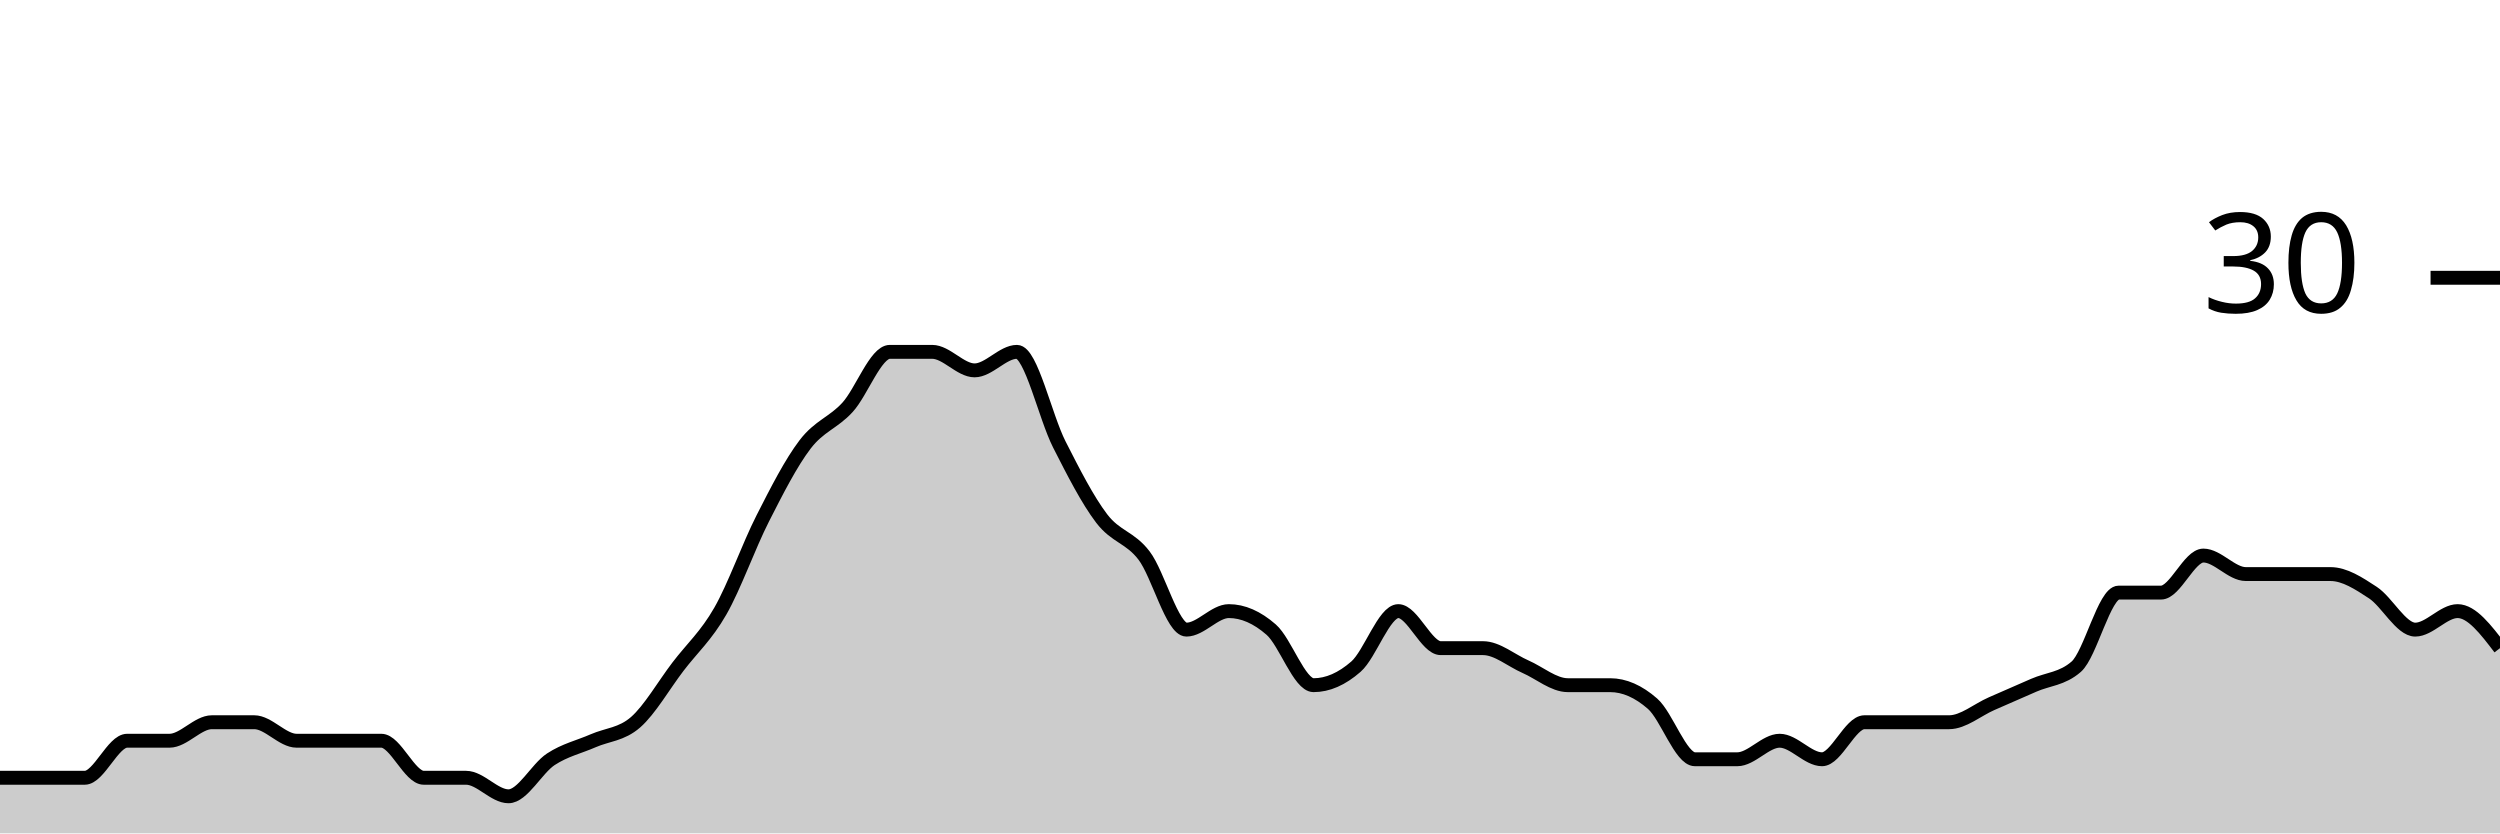
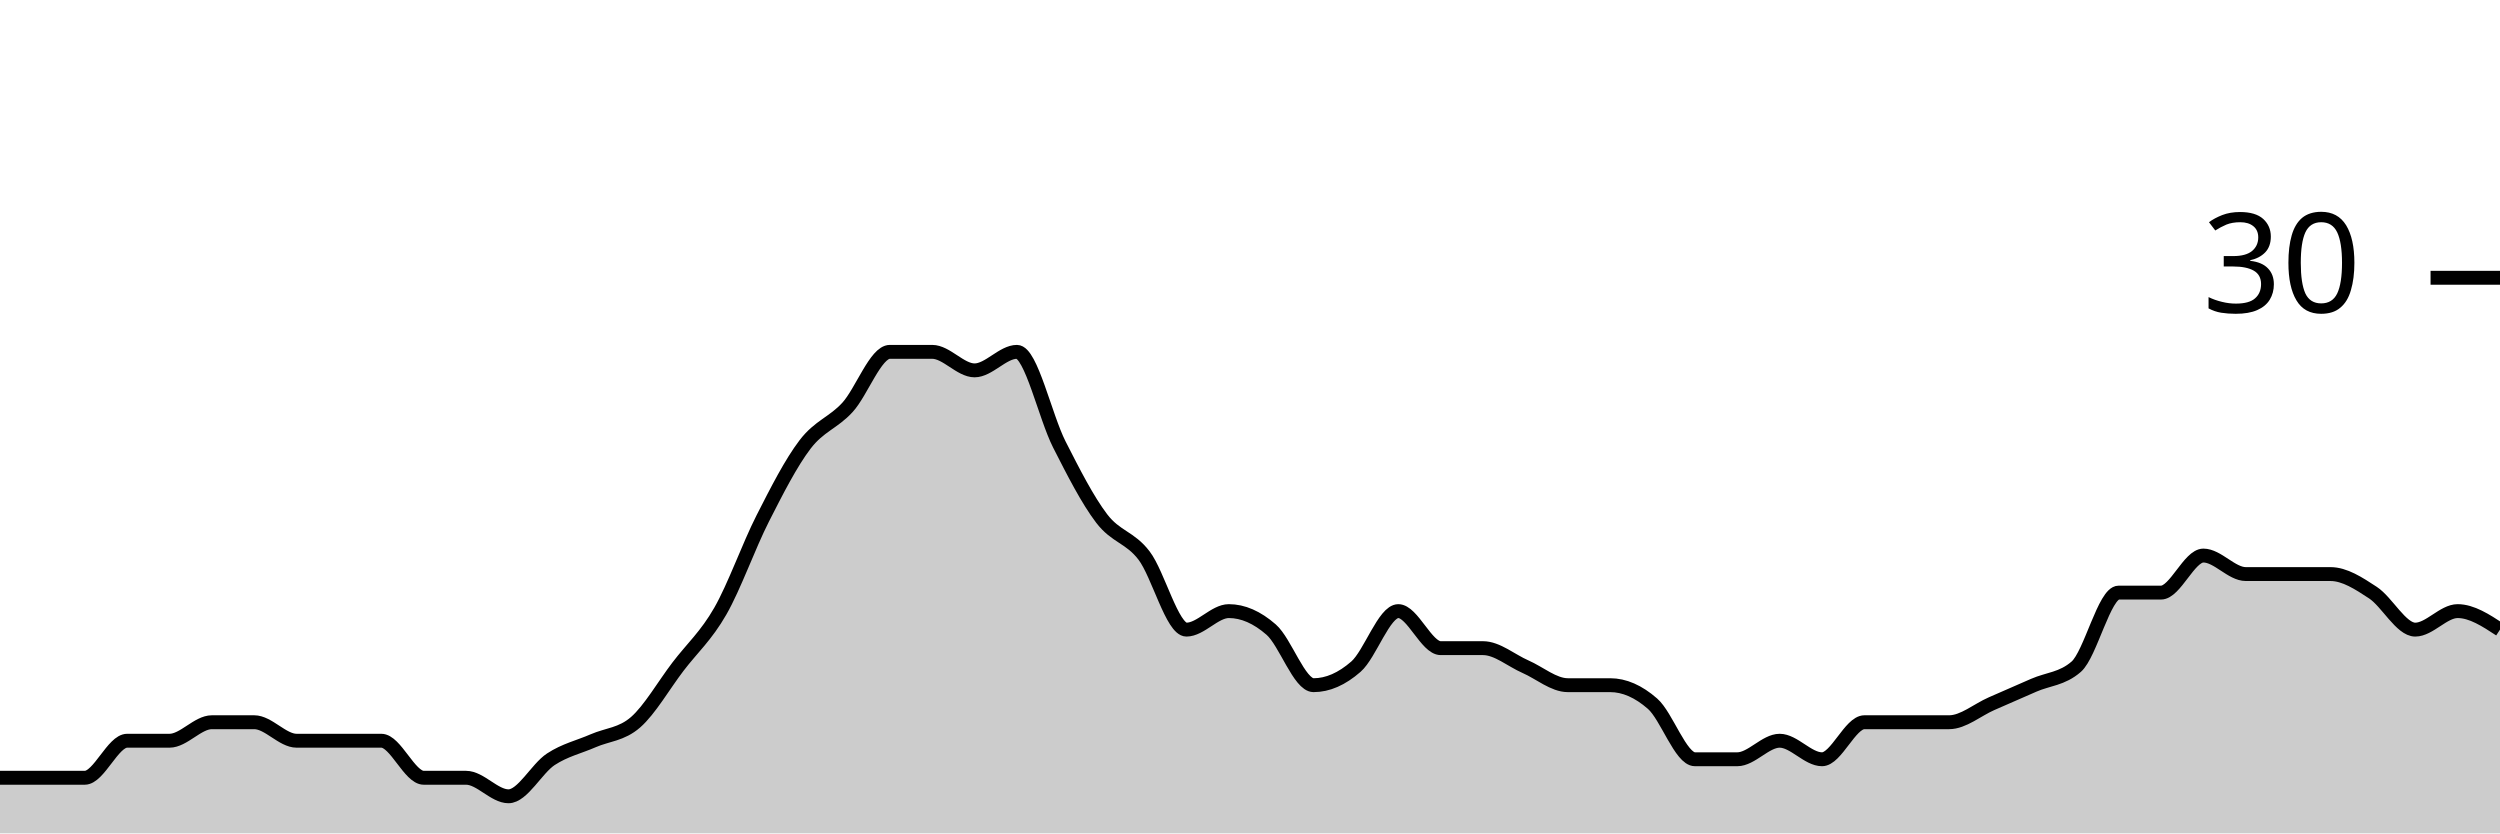
<svg xmlns="http://www.w3.org/2000/svg" viewBox="0 0 180 60">
  <g transform="translate(0,20)">
-     <path class="area" fill="rgba(0, 0, 0, 0.2)" d="M0,36C1.017,36,2.034,36,3.051,36C4.068,36,5.085,36,6.102,36C7.119,36,8.136,33.333,9.153,33.333C10.169,33.333,11.186,33.333,12.203,33.333C13.22,33.333,14.237,32,15.254,32C16.271,32,17.288,32,18.305,32C19.322,32,20.339,33.333,21.356,33.333C22.373,33.333,23.39,33.333,24.407,33.333C25.424,33.333,26.441,33.333,27.458,33.333C28.475,33.333,29.492,36,30.508,36C31.525,36,32.542,36,33.559,36C34.576,36,35.593,37.333,36.61,37.333C37.627,37.333,38.644,35.333,39.661,34.667C40.678,34,41.695,33.778,42.712,33.333C43.729,32.889,44.746,32.889,45.763,32C46.78,31.111,47.797,29.333,48.814,28C49.831,26.667,50.847,25.778,51.864,24C52.881,22.222,53.898,19.333,54.915,17.333C55.932,15.333,56.949,13.333,57.966,12C58.983,10.667,60,10.444,61.017,9.333C62.034,8.222,63.051,5.333,64.068,5.333C65.085,5.333,66.102,5.333,67.119,5.333C68.136,5.333,69.153,6.667,70.169,6.667C71.186,6.667,72.203,5.333,73.22,5.333C74.237,5.333,75.254,10,76.271,12C77.288,14,78.305,16,79.322,17.333C80.339,18.667,81.356,18.667,82.373,20C83.39,21.333,84.407,25.333,85.424,25.333C86.441,25.333,87.458,24,88.475,24C89.492,24,90.508,24.444,91.525,25.333C92.542,26.222,93.559,29.333,94.576,29.333C95.593,29.333,96.61,28.889,97.627,28C98.644,27.111,99.661,24,100.678,24C101.695,24,102.712,26.667,103.729,26.667C104.746,26.667,105.763,26.667,106.78,26.667C107.797,26.667,108.814,27.556,109.831,28C110.847,28.444,111.864,29.333,112.881,29.333C113.898,29.333,114.915,29.333,115.932,29.333C116.949,29.333,117.966,29.778,118.983,30.667C120,31.556,121.017,34.667,122.034,34.667C123.051,34.667,124.068,34.667,125.085,34.667C126.102,34.667,127.119,33.333,128.136,33.333C129.153,33.333,130.169,34.667,131.186,34.667C132.203,34.667,133.22,32,134.237,32C135.254,32,136.271,32,137.288,32C138.305,32,139.322,32,140.339,32C141.356,32,142.373,31.111,143.39,30.667C144.407,30.222,145.424,29.778,146.441,29.333C147.458,28.889,148.475,28.889,149.492,28C150.508,27.111,151.525,22.667,152.542,22.667C153.559,22.667,154.576,22.667,155.593,22.667C156.61,22.667,157.627,20,158.644,20C159.661,20,160.678,21.333,161.695,21.333C162.712,21.333,163.729,21.333,164.746,21.333C165.763,21.333,166.78,21.333,167.797,21.333C168.814,21.333,169.831,22,170.847,22.667C171.864,23.333,172.881,25.333,173.898,25.333C174.915,25.333,175.932,24,176.949,24C177.966,24,178.983,25.333,180,26.667L180,40C178.983,40,177.966,40,176.949,40C175.932,40,174.915,40,173.898,40C172.881,40,171.864,40,170.847,40C169.831,40,168.814,40,167.797,40C166.78,40,165.763,40,164.746,40C163.729,40,162.712,40,161.695,40C160.678,40,159.661,40,158.644,40C157.627,40,156.61,40,155.593,40C154.576,40,153.559,40,152.542,40C151.525,40,150.508,40,149.492,40C148.475,40,147.458,40,146.441,40C145.424,40,144.407,40,143.39,40C142.373,40,141.356,40,140.339,40C139.322,40,138.305,40,137.288,40C136.271,40,135.254,40,134.237,40C133.22,40,132.203,40,131.186,40C130.169,40,129.153,40,128.136,40C127.119,40,126.102,40,125.085,40C124.068,40,123.051,40,122.034,40C121.017,40,120,40,118.983,40C117.966,40,116.949,40,115.932,40C114.915,40,113.898,40,112.881,40C111.864,40,110.847,40,109.831,40C108.814,40,107.797,40,106.78,40C105.763,40,104.746,40,103.729,40C102.712,40,101.695,40,100.678,40C99.661,40,98.644,40,97.627,40C96.61,40,95.593,40,94.576,40C93.559,40,92.542,40,91.525,40C90.508,40,89.492,40,88.475,40C87.458,40,86.441,40,85.424,40C84.407,40,83.39,40,82.373,40C81.356,40,80.339,40,79.322,40C78.305,40,77.288,40,76.271,40C75.254,40,74.237,40,73.22,40C72.203,40,71.186,40,70.169,40C69.153,40,68.136,40,67.119,40C66.102,40,65.085,40,64.068,40C63.051,40,62.034,40,61.017,40C60,40,58.983,40,57.966,40C56.949,40,55.932,40,54.915,40C53.898,40,52.881,40,51.864,40C50.847,40,49.831,40,48.814,40C47.797,40,46.78,40,45.763,40C44.746,40,43.729,40,42.712,40C41.695,40,40.678,40,39.661,40C38.644,40,37.627,40,36.61,40C35.593,40,34.576,40,33.559,40C32.542,40,31.525,40,30.508,40C29.492,40,28.475,40,27.458,40C26.441,40,25.424,40,24.407,40C23.39,40,22.373,40,21.356,40C20.339,40,19.322,40,18.305,40C17.288,40,16.271,40,15.254,40C14.237,40,13.22,40,12.203,40C11.186,40,10.169,40,9.153,40C8.136,40,7.119,40,6.102,40C5.085,40,4.068,40,3.051,40C2.034,40,1.017,40,0,40Z" />
-     <path class="line" stroke="black" fill="none" d="M0,36C1.017,36,2.034,36,3.051,36C4.068,36,5.085,36,6.102,36C7.119,36,8.136,33.333,9.153,33.333C10.169,33.333,11.186,33.333,12.203,33.333C13.22,33.333,14.237,32,15.254,32C16.271,32,17.288,32,18.305,32C19.322,32,20.339,33.333,21.356,33.333C22.373,33.333,23.39,33.333,24.407,33.333C25.424,33.333,26.441,33.333,27.458,33.333C28.475,33.333,29.492,36,30.508,36C31.525,36,32.542,36,33.559,36C34.576,36,35.593,37.333,36.61,37.333C37.627,37.333,38.644,35.333,39.661,34.667C40.678,34,41.695,33.778,42.712,33.333C43.729,32.889,44.746,32.889,45.763,32C46.78,31.111,47.797,29.333,48.814,28C49.831,26.667,50.847,25.778,51.864,24C52.881,22.222,53.898,19.333,54.915,17.333C55.932,15.333,56.949,13.333,57.966,12C58.983,10.667,60,10.444,61.017,9.333C62.034,8.222,63.051,5.333,64.068,5.333C65.085,5.333,66.102,5.333,67.119,5.333C68.136,5.333,69.153,6.667,70.169,6.667C71.186,6.667,72.203,5.333,73.22,5.333C74.237,5.333,75.254,10,76.271,12C77.288,14,78.305,16,79.322,17.333C80.339,18.667,81.356,18.667,82.373,20C83.39,21.333,84.407,25.333,85.424,25.333C86.441,25.333,87.458,24,88.475,24C89.492,24,90.508,24.444,91.525,25.333C92.542,26.222,93.559,29.333,94.576,29.333C95.593,29.333,96.61,28.889,97.627,28C98.644,27.111,99.661,24,100.678,24C101.695,24,102.712,26.667,103.729,26.667C104.746,26.667,105.763,26.667,106.78,26.667C107.797,26.667,108.814,27.556,109.831,28C110.847,28.444,111.864,29.333,112.881,29.333C113.898,29.333,114.915,29.333,115.932,29.333C116.949,29.333,117.966,29.778,118.983,30.667C120,31.556,121.017,34.667,122.034,34.667C123.051,34.667,124.068,34.667,125.085,34.667C126.102,34.667,127.119,33.333,128.136,33.333C129.153,33.333,130.169,34.667,131.186,34.667C132.203,34.667,133.22,32,134.237,32C135.254,32,136.271,32,137.288,32C138.305,32,139.322,32,140.339,32C141.356,32,142.373,31.111,143.39,30.667C144.407,30.222,145.424,29.778,146.441,29.333C147.458,28.889,148.475,28.889,149.492,28C150.508,27.111,151.525,22.667,152.542,22.667C153.559,22.667,154.576,22.667,155.593,22.667C156.61,22.667,157.627,20,158.644,20C159.661,20,160.678,21.333,161.695,21.333C162.712,21.333,163.729,21.333,164.746,21.333C165.763,21.333,166.78,21.333,167.797,21.333C168.814,21.333,169.831,22,170.847,22.667C171.864,23.333,172.881,25.333,173.898,25.333C174.915,25.333,175.932,24,176.949,24C177.966,24,178.983,25.333,180,26.667" />
+     <path class="area" fill="rgba(0, 0, 0, 0.2)" d="M0,36C1.017,36,2.034,36,3.051,36C4.068,36,5.085,36,6.102,36C7.119,36,8.136,33.333,9.153,33.333C10.169,33.333,11.186,33.333,12.203,33.333C13.22,33.333,14.237,32,15.254,32C16.271,32,17.288,32,18.305,32C19.322,32,20.339,33.333,21.356,33.333C22.373,33.333,23.39,33.333,24.407,33.333C25.424,33.333,26.441,33.333,27.458,33.333C28.475,33.333,29.492,36,30.508,36C31.525,36,32.542,36,33.559,36C34.576,36,35.593,37.333,36.61,37.333C37.627,37.333,38.644,35.333,39.661,34.667C40.678,34,41.695,33.778,42.712,33.333C43.729,32.889,44.746,32.889,45.763,32C46.78,31.111,47.797,29.333,48.814,28C49.831,26.667,50.847,25.778,51.864,24C52.881,22.222,53.898,19.333,54.915,17.333C55.932,15.333,56.949,13.333,57.966,12C58.983,10.667,60,10.444,61.017,9.333C62.034,8.222,63.051,5.333,64.068,5.333C65.085,5.333,66.102,5.333,67.119,5.333C68.136,5.333,69.153,6.667,70.169,6.667C71.186,6.667,72.203,5.333,73.22,5.333C74.237,5.333,75.254,10,76.271,12C77.288,14,78.305,16,79.322,17.333C80.339,18.667,81.356,18.667,82.373,20C83.39,21.333,84.407,25.333,85.424,25.333C86.441,25.333,87.458,24,88.475,24C89.492,24,90.508,24.444,91.525,25.333C92.542,26.222,93.559,29.333,94.576,29.333C95.593,29.333,96.61,28.889,97.627,28C98.644,27.111,99.661,24,100.678,24C101.695,24,102.712,26.667,103.729,26.667C104.746,26.667,105.763,26.667,106.78,26.667C107.797,26.667,108.814,27.556,109.831,28C110.847,28.444,111.864,29.333,112.881,29.333C113.898,29.333,114.915,29.333,115.932,29.333C116.949,29.333,117.966,29.778,118.983,30.667C120,31.556,121.017,34.667,122.034,34.667C123.051,34.667,124.068,34.667,125.085,34.667C126.102,34.667,127.119,33.333,128.136,33.333C129.153,33.333,130.169,34.667,131.186,34.667C132.203,34.667,133.22,32,134.237,32C135.254,32,136.271,32,137.288,32C138.305,32,139.322,32,140.339,32C141.356,32,142.373,31.111,143.39,30.667C144.407,30.222,145.424,29.778,146.441,29.333C147.458,28.889,148.475,28.889,149.492,28C150.508,27.111,151.525,22.667,152.542,22.667C153.559,22.667,154.576,22.667,155.593,22.667C156.61,22.667,157.627,20,158.644,20C159.661,20,160.678,21.333,161.695,21.333C162.712,21.333,163.729,21.333,164.746,21.333C165.763,21.333,166.78,21.333,167.797,21.333C168.814,21.333,169.831,22,170.847,22.667C171.864,23.333,172.881,25.333,173.898,25.333C174.915,25.333,175.932,24,176.949,24C177.966,24,178.983,24.667,180,25.333L180,40C178.983,40,177.966,40,176.949,40C175.932,40,174.915,40,173.898,40C172.881,40,171.864,40,170.847,40C169.831,40,168.814,40,167.797,40C166.78,40,165.763,40,164.746,40C163.729,40,162.712,40,161.695,40C160.678,40,159.661,40,158.644,40C157.627,40,156.61,40,155.593,40C154.576,40,153.559,40,152.542,40C151.525,40,150.508,40,149.492,40C148.475,40,147.458,40,146.441,40C145.424,40,144.407,40,143.39,40C142.373,40,141.356,40,140.339,40C139.322,40,138.305,40,137.288,40C136.271,40,135.254,40,134.237,40C133.22,40,132.203,40,131.186,40C130.169,40,129.153,40,128.136,40C127.119,40,126.102,40,125.085,40C124.068,40,123.051,40,122.034,40C121.017,40,120,40,118.983,40C117.966,40,116.949,40,115.932,40C114.915,40,113.898,40,112.881,40C111.864,40,110.847,40,109.831,40C108.814,40,107.797,40,106.78,40C105.763,40,104.746,40,103.729,40C102.712,40,101.695,40,100.678,40C99.661,40,98.644,40,97.627,40C96.61,40,95.593,40,94.576,40C93.559,40,92.542,40,91.525,40C90.508,40,89.492,40,88.475,40C87.458,40,86.441,40,85.424,40C84.407,40,83.39,40,82.373,40C81.356,40,80.339,40,79.322,40C78.305,40,77.288,40,76.271,40C75.254,40,74.237,40,73.22,40C72.203,40,71.186,40,70.169,40C69.153,40,68.136,40,67.119,40C66.102,40,65.085,40,64.068,40C63.051,40,62.034,40,61.017,40C60,40,58.983,40,57.966,40C56.949,40,55.932,40,54.915,40C53.898,40,52.881,40,51.864,40C50.847,40,49.831,40,48.814,40C47.797,40,46.78,40,45.763,40C44.746,40,43.729,40,42.712,40C41.695,40,40.678,40,39.661,40C38.644,40,37.627,40,36.61,40C35.593,40,34.576,40,33.559,40C32.542,40,31.525,40,30.508,40C29.492,40,28.475,40,27.458,40C26.441,40,25.424,40,24.407,40C23.39,40,22.373,40,21.356,40C20.339,40,19.322,40,18.305,40C17.288,40,16.271,40,15.254,40C14.237,40,13.22,40,12.203,40C11.186,40,10.169,40,9.153,40C8.136,40,7.119,40,6.102,40C5.085,40,4.068,40,3.051,40C2.034,40,1.017,40,0,40Z" />
+     <path class="line" stroke="black" fill="none" d="M0,36C1.017,36,2.034,36,3.051,36C4.068,36,5.085,36,6.102,36C7.119,36,8.136,33.333,9.153,33.333C10.169,33.333,11.186,33.333,12.203,33.333C13.22,33.333,14.237,32,15.254,32C16.271,32,17.288,32,18.305,32C19.322,32,20.339,33.333,21.356,33.333C22.373,33.333,23.39,33.333,24.407,33.333C25.424,33.333,26.441,33.333,27.458,33.333C28.475,33.333,29.492,36,30.508,36C31.525,36,32.542,36,33.559,36C34.576,36,35.593,37.333,36.61,37.333C37.627,37.333,38.644,35.333,39.661,34.667C40.678,34,41.695,33.778,42.712,33.333C43.729,32.889,44.746,32.889,45.763,32C46.78,31.111,47.797,29.333,48.814,28C49.831,26.667,50.847,25.778,51.864,24C52.881,22.222,53.898,19.333,54.915,17.333C55.932,15.333,56.949,13.333,57.966,12C58.983,10.667,60,10.444,61.017,9.333C62.034,8.222,63.051,5.333,64.068,5.333C65.085,5.333,66.102,5.333,67.119,5.333C68.136,5.333,69.153,6.667,70.169,6.667C71.186,6.667,72.203,5.333,73.22,5.333C74.237,5.333,75.254,10,76.271,12C77.288,14,78.305,16,79.322,17.333C80.339,18.667,81.356,18.667,82.373,20C83.39,21.333,84.407,25.333,85.424,25.333C86.441,25.333,87.458,24,88.475,24C89.492,24,90.508,24.444,91.525,25.333C92.542,26.222,93.559,29.333,94.576,29.333C95.593,29.333,96.61,28.889,97.627,28C98.644,27.111,99.661,24,100.678,24C101.695,24,102.712,26.667,103.729,26.667C104.746,26.667,105.763,26.667,106.78,26.667C107.797,26.667,108.814,27.556,109.831,28C110.847,28.444,111.864,29.333,112.881,29.333C113.898,29.333,114.915,29.333,115.932,29.333C116.949,29.333,117.966,29.778,118.983,30.667C120,31.556,121.017,34.667,122.034,34.667C123.051,34.667,124.068,34.667,125.085,34.667C126.102,34.667,127.119,33.333,128.136,33.333C129.153,33.333,130.169,34.667,131.186,34.667C132.203,34.667,133.22,32,134.237,32C135.254,32,136.271,32,137.288,32C138.305,32,139.322,32,140.339,32C141.356,32,142.373,31.111,143.39,30.667C144.407,30.222,145.424,29.778,146.441,29.333C147.458,28.889,148.475,28.889,149.492,28C150.508,27.111,151.525,22.667,152.542,22.667C153.559,22.667,154.576,22.667,155.593,22.667C156.61,22.667,157.627,20,158.644,20C159.661,20,160.678,21.333,161.695,21.333C162.712,21.333,163.729,21.333,164.746,21.333C165.763,21.333,166.78,21.333,167.797,21.333C168.814,21.333,169.831,22,170.847,22.667C171.864,23.333,172.881,25.333,173.898,25.333C174.915,25.333,175.932,24,176.949,24C177.966,24,178.983,24.667,180,25.333" />
    <path class="axis-ceiling" stroke-width="1" stroke="black" fill="none" d="M175,0L180,0" />
    <text class="axis-ceiling-label" font-family="sans-serif" text-anchor="end" font-size="10px" x="170" y="2.5">30</text>
  </g>
</svg>
